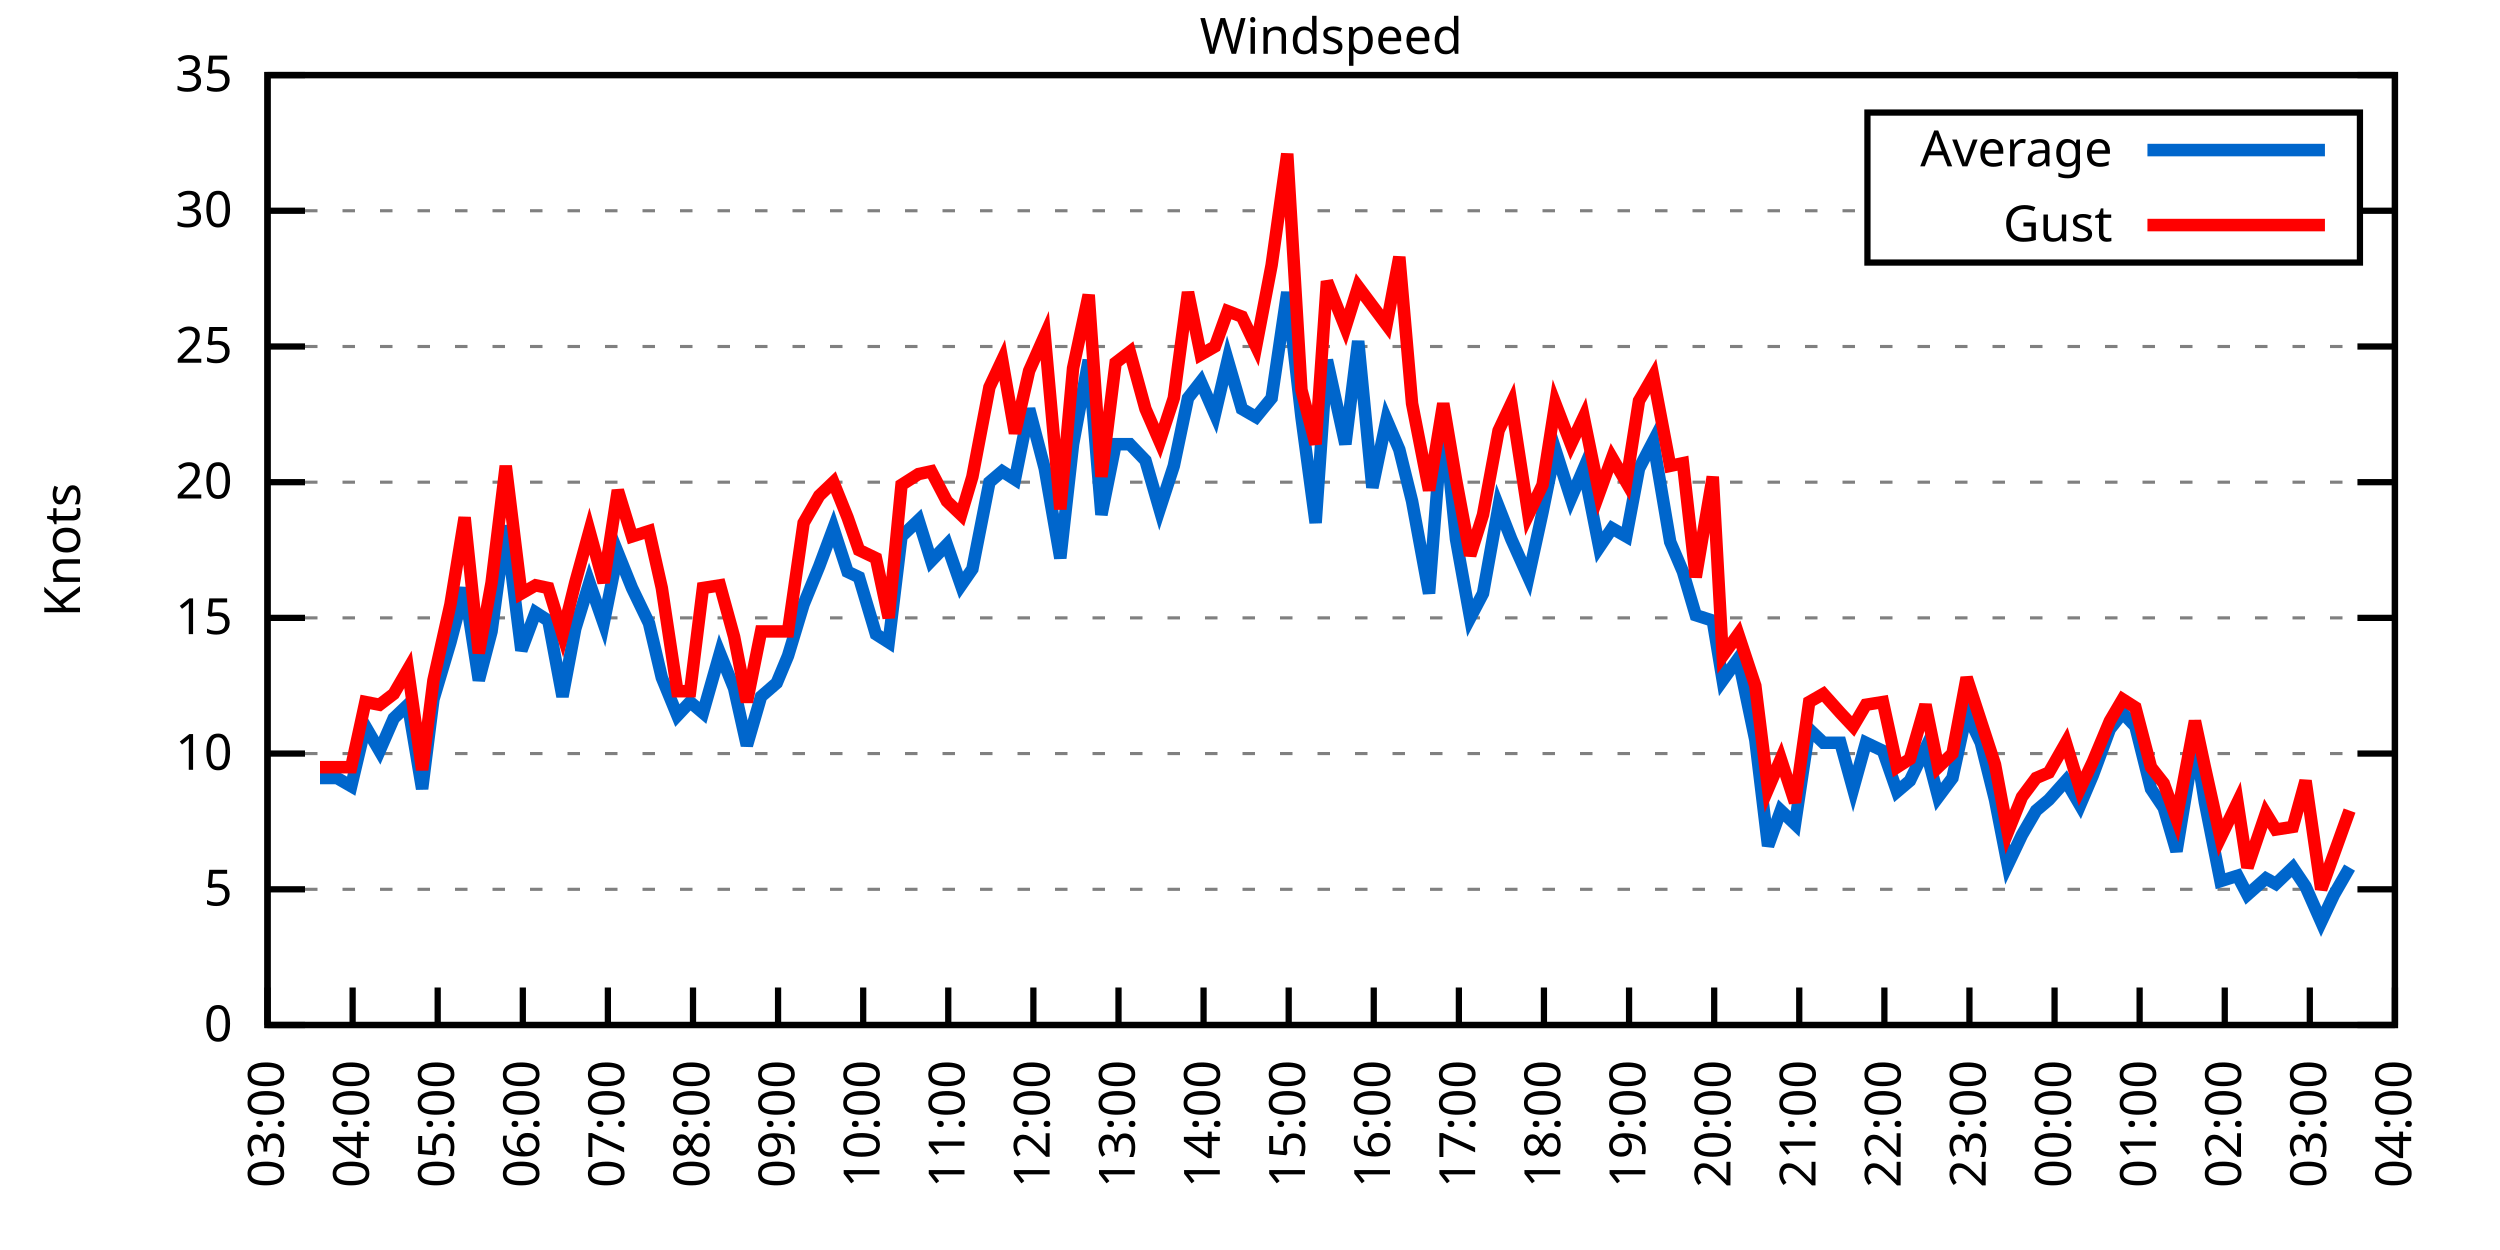
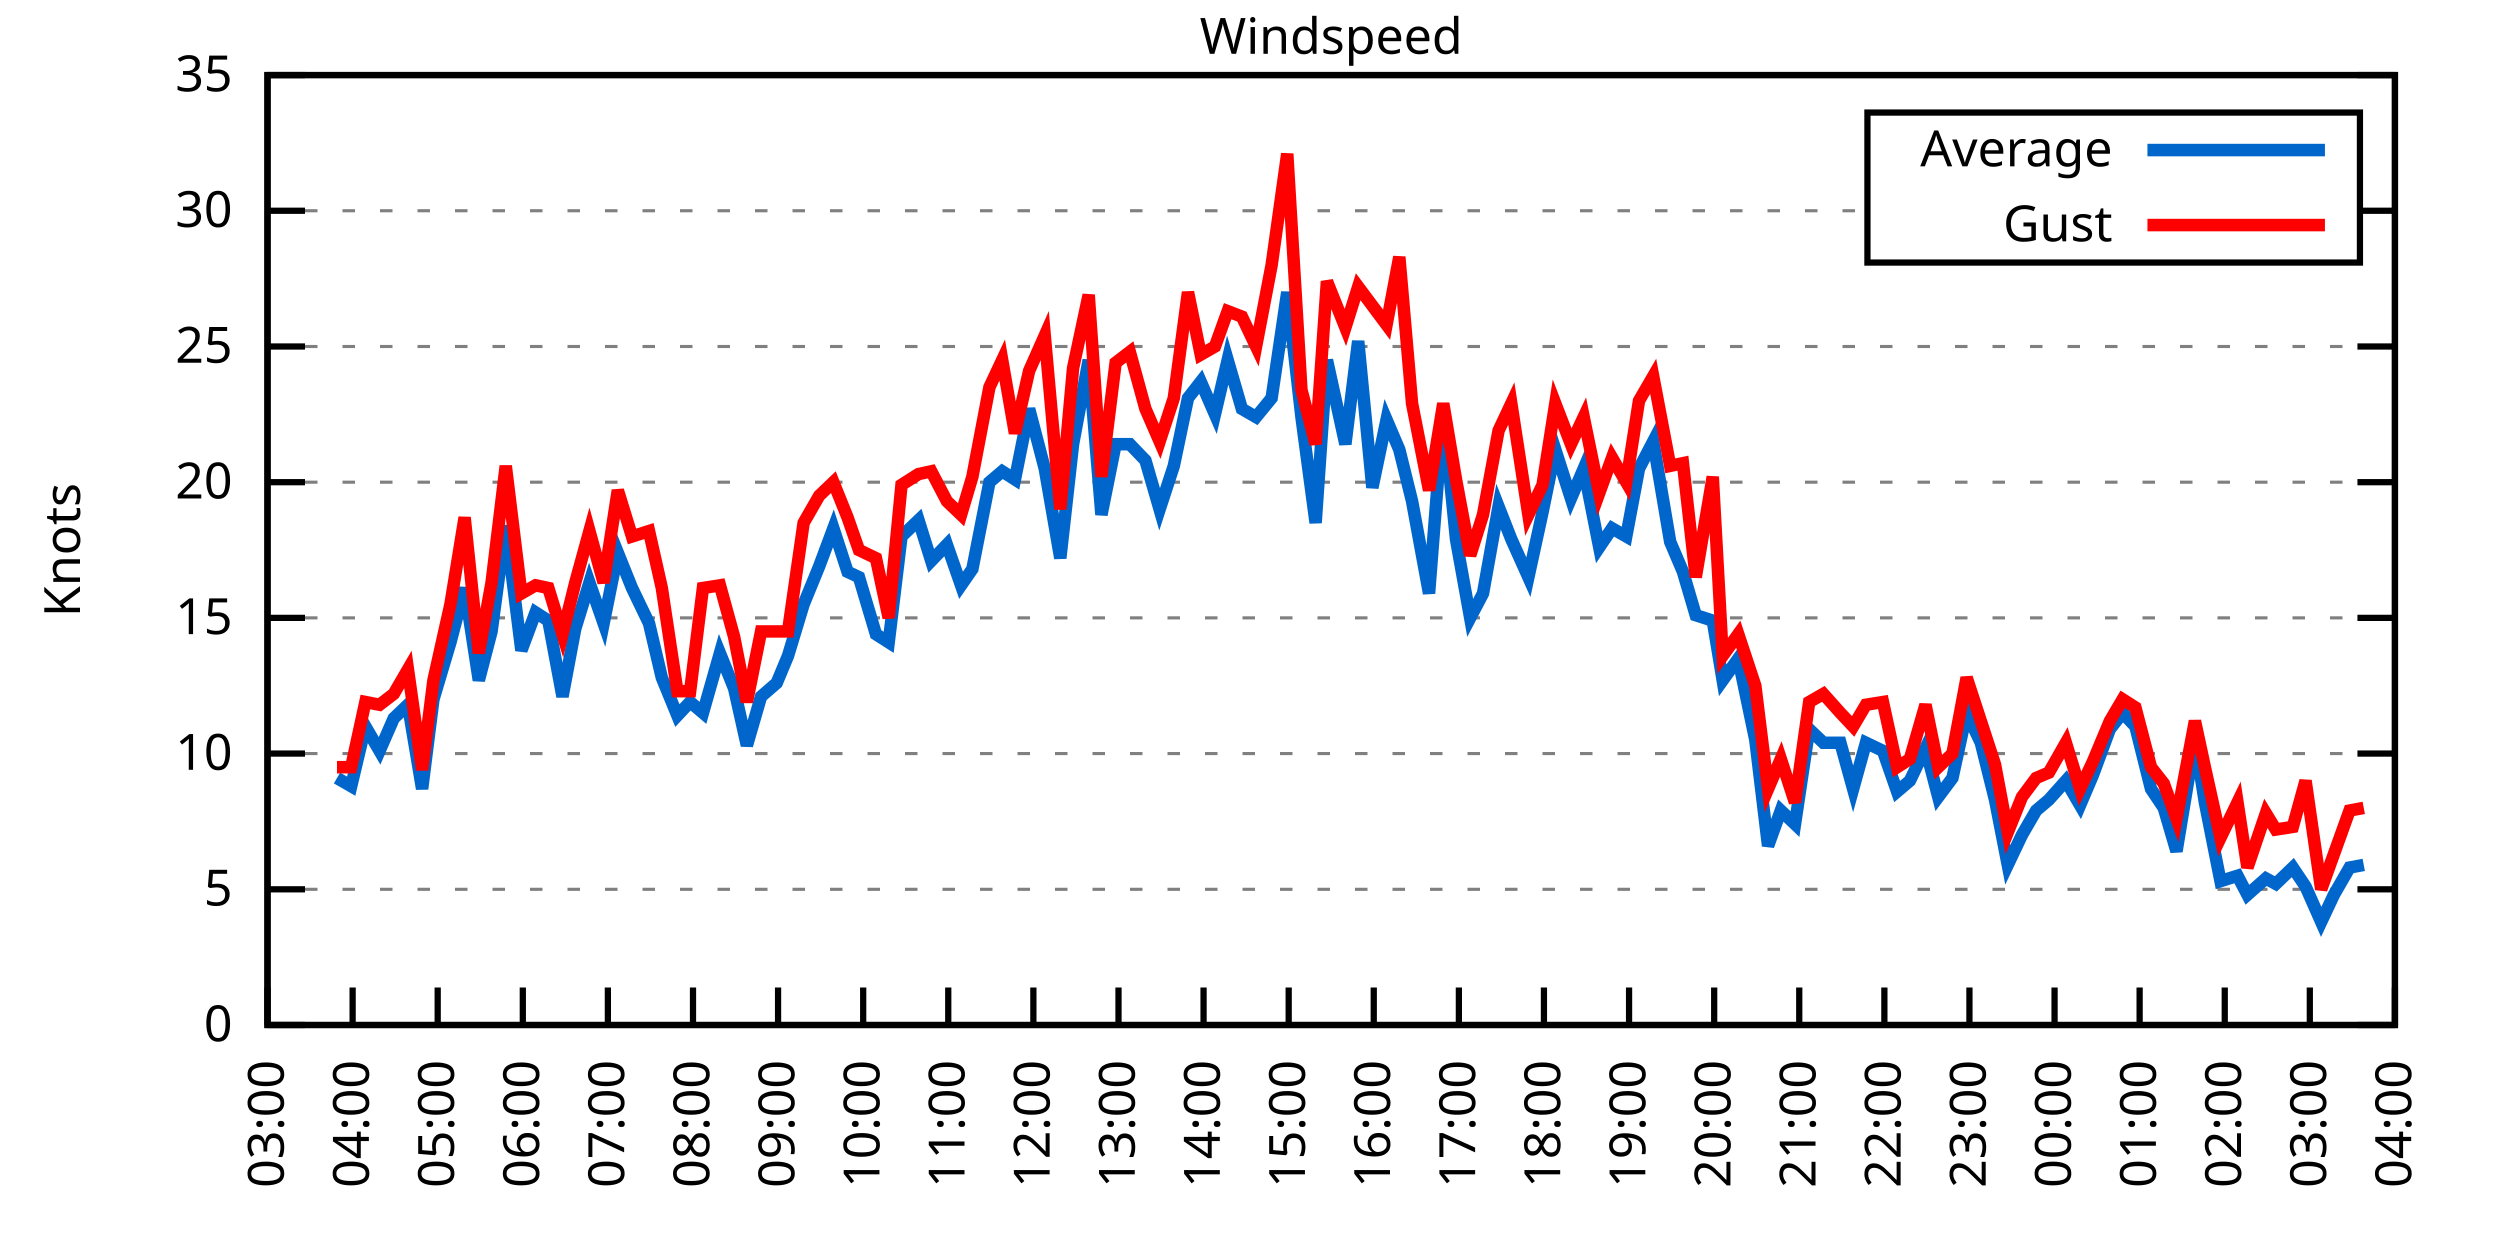
<svg xmlns="http://www.w3.org/2000/svg" xmlns:xlink="http://www.w3.org/1999/xlink" width="400" height="200" viewBox="0 0 400 200">
  <g id="gnuplot_canvas">
    <rect x="0" y="0" width="400" height="200" fill="none" />
    <defs>
      <circle id="gpDot" r="0.5" stroke-width="0.5" stroke="currentColor" />
      <path id="gpPt0" stroke-width="0.333" stroke="currentColor" d="M-1,0 h2 M0,-1 v2" />
      <path id="gpPt1" stroke-width="0.333" stroke="currentColor" d="M-1,-1 L1,1 M1,-1 L-1,1" />
      <path id="gpPt2" stroke-width="0.333" stroke="currentColor" d="M-1,0 L1,0 M0,-1 L0,1 M-1,-1 L1,1 M-1,1 L1,-1" />
      <rect id="gpPt3" stroke-width="0.333" stroke="currentColor" x="-1" y="-1" width="2" height="2" />
      <rect id="gpPt4" stroke-width="0.333" stroke="currentColor" fill="currentColor" x="-1" y="-1" width="2" height="2" />
      <circle id="gpPt5" stroke-width="0.333" stroke="currentColor" cx="0" cy="0" r="1" />
      <use xlink:href="#gpPt5" id="gpPt6" fill="currentColor" stroke="none" />
      <path id="gpPt7" stroke-width="0.333" stroke="currentColor" d="M0,-1.33 L-1.33,0.67 L1.33,0.67 z" />
      <use xlink:href="#gpPt7" id="gpPt8" fill="currentColor" stroke="none" />
      <use xlink:href="#gpPt7" id="gpPt9" stroke="currentColor" transform="rotate(180)" />
      <use xlink:href="#gpPt9" id="gpPt10" fill="currentColor" stroke="none" />
      <use xlink:href="#gpPt3" id="gpPt11" stroke="currentColor" transform="rotate(45)" />
      <use xlink:href="#gpPt11" id="gpPt12" fill="currentColor" stroke="none" />
      <path id="gpPt13" stroke-width="0.333" stroke="currentColor" d="M0,1.330 L1.265,0.411 L0.782,-1.067 L-0.782,-1.076 L-1.265,0.411 z" />
      <use xlink:href="#gpPt13" id="gpPt14" fill="currentColor" stroke="none" />
      <filter id="textbox" filterUnits="objectBoundingBox" x="0" y="0" height="1" width="1">
        <feFlood flood-color="white" flood-opacity="1" result="bgnd" />
        <feComposite in="SourceGraphic" in2="bgnd" operator="atop" />
      </filter>
      <filter id="greybox" filterUnits="objectBoundingBox" x="0" y="0" height="1" width="1">
        <feFlood flood-color="lightgrey" flood-opacity="1" result="grey" />
        <feComposite in="SourceGraphic" in2="grey" operator="atop" />
      </filter>
    </defs>
    <g fill="none" color="white" stroke="currentColor" stroke-width="1.00" stroke-linecap="butt" stroke-linejoin="miter">
</g>
    <g fill="none" color="black" stroke="currentColor" stroke-width="1.00" stroke-linecap="butt" stroke-linejoin="miter">
      <g stroke="none" shape-rendering="crispEdges">
        <polygon fill="rgb(255, 255, 255)" points="42.80,164.00 383.18,164.00 383.18,12.02 42.80,12.02 " />
      </g>
    </g>
    <g fill="none" color="black" stroke="currentColor" stroke-width="1.00" stroke-linecap="butt" stroke-linejoin="miter">
</g>
    <g fill="none" color="black" stroke="black" stroke-width="0.50" stroke-linecap="butt" stroke-linejoin="miter">
</g>
    <g fill="none" color="gray" stroke="currentColor" stroke-width="0.50" stroke-linecap="butt" stroke-linejoin="miter">
      <path stroke="gray" stroke-dasharray="2,4" class="gridline" d="M42.80,164.00 L383.19,164.00  " />
    </g>
    <g fill="none" color="gray" stroke="gray" stroke-width="1.00" stroke-linecap="butt" stroke-linejoin="miter">
</g>
    <g fill="none" color="black" stroke="currentColor" stroke-width="1.00" stroke-linecap="butt" stroke-linejoin="miter">
      <path stroke="black" d="M42.80,164.00 L48.80,164.00 M383.19,164.00 L377.19,164.00  " />
      <g transform="translate(37.20,166.60)" stroke="none" fill="black" font-family="Sans" font-size="8.00" text-anchor="end">
        <text>
          <tspan font-family="Sans"> 0</tspan>
        </text>
      </g>
    </g>
    <g fill="none" color="black" stroke="currentColor" stroke-width="1.00" stroke-linecap="butt" stroke-linejoin="miter">
</g>
    <g fill="none" color="black" stroke="black" stroke-width="0.50" stroke-linecap="butt" stroke-linejoin="miter">
</g>
    <g fill="none" color="gray" stroke="currentColor" stroke-width="0.50" stroke-linecap="butt" stroke-linejoin="miter">
      <path stroke="gray" stroke-dasharray="2,4" class="gridline" d="M42.80,142.29 L383.19,142.29  " />
    </g>
    <g fill="none" color="gray" stroke="gray" stroke-width="1.00" stroke-linecap="butt" stroke-linejoin="miter">
</g>
    <g fill="none" color="black" stroke="currentColor" stroke-width="1.00" stroke-linecap="butt" stroke-linejoin="miter">
      <path stroke="black" d="M42.80,142.29 L48.80,142.29 M383.19,142.29 L377.19,142.29  " />
      <g transform="translate(37.20,144.89)" stroke="none" fill="black" font-family="Sans" font-size="8.00" text-anchor="end">
        <text>
          <tspan font-family="Sans"> 5</tspan>
        </text>
      </g>
    </g>
    <g fill="none" color="black" stroke="currentColor" stroke-width="1.00" stroke-linecap="butt" stroke-linejoin="miter">
</g>
    <g fill="none" color="black" stroke="black" stroke-width="0.50" stroke-linecap="butt" stroke-linejoin="miter">
</g>
    <g fill="none" color="gray" stroke="currentColor" stroke-width="0.50" stroke-linecap="butt" stroke-linejoin="miter">
      <path stroke="gray" stroke-dasharray="2,4" class="gridline" d="M42.80,120.57 L383.19,120.57  " />
    </g>
    <g fill="none" color="gray" stroke="gray" stroke-width="1.00" stroke-linecap="butt" stroke-linejoin="miter">
</g>
    <g fill="none" color="black" stroke="currentColor" stroke-width="1.00" stroke-linecap="butt" stroke-linejoin="miter">
      <path stroke="black" d="M42.80,120.57 L48.80,120.57 M383.19,120.57 L377.19,120.57  " />
      <g transform="translate(37.20,123.17)" stroke="none" fill="black" font-family="Sans" font-size="8.00" text-anchor="end">
        <text>
          <tspan font-family="Sans"> 10</tspan>
        </text>
      </g>
    </g>
    <g fill="none" color="black" stroke="currentColor" stroke-width="1.00" stroke-linecap="butt" stroke-linejoin="miter">
</g>
    <g fill="none" color="black" stroke="black" stroke-width="0.50" stroke-linecap="butt" stroke-linejoin="miter">
</g>
    <g fill="none" color="gray" stroke="currentColor" stroke-width="0.50" stroke-linecap="butt" stroke-linejoin="miter">
      <path stroke="gray" stroke-dasharray="2,4" class="gridline" d="M42.80,98.86 L383.19,98.86  " />
    </g>
    <g fill="none" color="gray" stroke="gray" stroke-width="1.00" stroke-linecap="butt" stroke-linejoin="miter">
</g>
    <g fill="none" color="black" stroke="currentColor" stroke-width="1.00" stroke-linecap="butt" stroke-linejoin="miter">
      <path stroke="black" d="M42.80,98.86 L48.80,98.86 M383.19,98.86 L377.19,98.86  " />
      <g transform="translate(37.20,101.46)" stroke="none" fill="black" font-family="Sans" font-size="8.00" text-anchor="end">
        <text>
          <tspan font-family="Sans"> 15</tspan>
        </text>
      </g>
    </g>
    <g fill="none" color="black" stroke="currentColor" stroke-width="1.00" stroke-linecap="butt" stroke-linejoin="miter">
</g>
    <g fill="none" color="black" stroke="black" stroke-width="0.50" stroke-linecap="butt" stroke-linejoin="miter">
</g>
    <g fill="none" color="gray" stroke="currentColor" stroke-width="0.50" stroke-linecap="butt" stroke-linejoin="miter">
      <path stroke="gray" stroke-dasharray="2,4" class="gridline" d="M42.80,77.15 L383.19,77.15  " />
    </g>
    <g fill="none" color="gray" stroke="gray" stroke-width="1.00" stroke-linecap="butt" stroke-linejoin="miter">
</g>
    <g fill="none" color="black" stroke="currentColor" stroke-width="1.00" stroke-linecap="butt" stroke-linejoin="miter">
      <path stroke="black" d="M42.80,77.15 L48.80,77.15 M383.19,77.15 L377.19,77.15  " />
      <g transform="translate(37.20,79.75)" stroke="none" fill="black" font-family="Sans" font-size="8.00" text-anchor="end">
        <text>
          <tspan font-family="Sans"> 20</tspan>
        </text>
      </g>
    </g>
    <g fill="none" color="black" stroke="currentColor" stroke-width="1.00" stroke-linecap="butt" stroke-linejoin="miter">
</g>
    <g fill="none" color="black" stroke="black" stroke-width="0.50" stroke-linecap="butt" stroke-linejoin="miter">
</g>
    <g fill="none" color="gray" stroke="currentColor" stroke-width="0.50" stroke-linecap="butt" stroke-linejoin="miter">
      <path stroke="gray" stroke-dasharray="2,4" class="gridline" d="M42.80,55.44 L383.19,55.44  " />
    </g>
    <g fill="none" color="gray" stroke="gray" stroke-width="1.00" stroke-linecap="butt" stroke-linejoin="miter">
</g>
    <g fill="none" color="black" stroke="currentColor" stroke-width="1.00" stroke-linecap="butt" stroke-linejoin="miter">
      <path stroke="black" d="M42.80,55.44 L48.80,55.44 M383.19,55.44 L377.19,55.44  " />
      <g transform="translate(37.20,58.04)" stroke="none" fill="black" font-family="Sans" font-size="8.00" text-anchor="end">
        <text>
          <tspan font-family="Sans"> 25</tspan>
        </text>
      </g>
    </g>
    <g fill="none" color="black" stroke="currentColor" stroke-width="1.00" stroke-linecap="butt" stroke-linejoin="miter">
</g>
    <g fill="none" color="black" stroke="black" stroke-width="0.50" stroke-linecap="butt" stroke-linejoin="miter">
</g>
    <g fill="none" color="gray" stroke="currentColor" stroke-width="0.50" stroke-linecap="butt" stroke-linejoin="miter">
      <path stroke="gray" stroke-dasharray="2,4" class="gridline" d="M42.80,33.72 L298.79,33.72 M377.59,33.72 L383.19,33.72  " />
    </g>
    <g fill="none" color="gray" stroke="gray" stroke-width="1.00" stroke-linecap="butt" stroke-linejoin="miter">
</g>
    <g fill="none" color="black" stroke="currentColor" stroke-width="1.00" stroke-linecap="butt" stroke-linejoin="miter">
      <path stroke="black" d="M42.80,33.72 L48.80,33.72 M383.19,33.72 L377.19,33.72  " />
      <g transform="translate(37.20,36.32)" stroke="none" fill="black" font-family="Sans" font-size="8.00" text-anchor="end">
        <text>
          <tspan font-family="Sans"> 30</tspan>
        </text>
      </g>
    </g>
    <g fill="none" color="black" stroke="currentColor" stroke-width="1.00" stroke-linecap="butt" stroke-linejoin="miter">
</g>
    <g fill="none" color="black" stroke="black" stroke-width="0.50" stroke-linecap="butt" stroke-linejoin="miter">
</g>
    <g fill="none" color="gray" stroke="currentColor" stroke-width="0.50" stroke-linecap="butt" stroke-linejoin="miter">
      <path stroke="gray" stroke-dasharray="2,4" class="gridline" d="M42.80,12.01 L383.19,12.01  " />
    </g>
    <g fill="none" color="gray" stroke="gray" stroke-width="1.00" stroke-linecap="butt" stroke-linejoin="miter">
</g>
    <g fill="none" color="black" stroke="currentColor" stroke-width="1.00" stroke-linecap="butt" stroke-linejoin="miter">
      <path stroke="black" d="M42.80,12.01 L48.80,12.01 M383.19,12.01 L377.19,12.01  " />
      <g transform="translate(37.20,14.61)" stroke="none" fill="black" font-family="Sans" font-size="8.00" text-anchor="end">
        <text>
          <tspan font-family="Sans"> 35</tspan>
        </text>
      </g>
    </g>
    <g fill="none" color="black" stroke="currentColor" stroke-width="1.00" stroke-linecap="butt" stroke-linejoin="miter">
      <path stroke="black" d="M42.80,164.00 L42.80,158.00  " />
      <g transform="translate(45.40,169.60) rotate(270.00)" stroke="none" fill="black" font-family="Sans" font-size="8.00" text-anchor="end">
        <text>
          <tspan font-family="Sans">03:00</tspan>
        </text>
      </g>
    </g>
    <g fill="none" color="black" stroke="currentColor" stroke-width="1.00" stroke-linecap="butt" stroke-linejoin="miter">
      <path stroke="black" d="M56.42,164.00 L56.42,158.00  " />
      <g transform="translate(59.02,169.60) rotate(270.00)" stroke="none" fill="black" font-family="Sans" font-size="8.00" text-anchor="end">
        <text>
          <tspan font-family="Sans">04:00</tspan>
        </text>
      </g>
    </g>
    <g fill="none" color="black" stroke="currentColor" stroke-width="1.00" stroke-linecap="butt" stroke-linejoin="miter">
      <path stroke="black" d="M70.03,164.00 L70.03,158.00  " />
      <g transform="translate(72.63,169.60) rotate(270.00)" stroke="none" fill="black" font-family="Sans" font-size="8.00" text-anchor="end">
        <text>
          <tspan font-family="Sans">05:00</tspan>
        </text>
      </g>
    </g>
    <g fill="none" color="black" stroke="currentColor" stroke-width="1.00" stroke-linecap="butt" stroke-linejoin="miter">
      <path stroke="black" d="M83.65,164.00 L83.65,158.00  " />
      <g transform="translate(86.25,169.60) rotate(270.00)" stroke="none" fill="black" font-family="Sans" font-size="8.00" text-anchor="end">
        <text>
          <tspan font-family="Sans">06:00</tspan>
        </text>
      </g>
    </g>
    <g fill="none" color="black" stroke="currentColor" stroke-width="1.00" stroke-linecap="butt" stroke-linejoin="miter">
      <path stroke="black" d="M97.26,164.00 L97.26,158.00  " />
      <g transform="translate(99.86,169.60) rotate(270.00)" stroke="none" fill="black" font-family="Sans" font-size="8.00" text-anchor="end">
        <text>
          <tspan font-family="Sans">07:00</tspan>
        </text>
      </g>
    </g>
    <g fill="none" color="black" stroke="currentColor" stroke-width="1.00" stroke-linecap="butt" stroke-linejoin="miter">
      <path stroke="black" d="M110.88,164.00 L110.88,158.00  " />
      <g transform="translate(113.48,169.60) rotate(270.00)" stroke="none" fill="black" font-family="Sans" font-size="8.00" text-anchor="end">
        <text>
          <tspan font-family="Sans">08:00</tspan>
        </text>
      </g>
    </g>
    <g fill="none" color="black" stroke="currentColor" stroke-width="1.00" stroke-linecap="butt" stroke-linejoin="miter">
      <path stroke="black" d="M124.49,164.00 L124.49,158.00  " />
      <g transform="translate(127.09,169.60) rotate(270.00)" stroke="none" fill="black" font-family="Sans" font-size="8.00" text-anchor="end">
        <text>
          <tspan font-family="Sans">09:00</tspan>
        </text>
      </g>
    </g>
    <g fill="none" color="black" stroke="currentColor" stroke-width="1.00" stroke-linecap="butt" stroke-linejoin="miter">
      <path stroke="black" d="M138.11,164.00 L138.11,158.00  " />
      <g transform="translate(140.71,169.60) rotate(270.00)" stroke="none" fill="black" font-family="Sans" font-size="8.00" text-anchor="end">
        <text>
          <tspan font-family="Sans">10:00</tspan>
        </text>
      </g>
    </g>
    <g fill="none" color="black" stroke="currentColor" stroke-width="1.00" stroke-linecap="butt" stroke-linejoin="miter">
      <path stroke="black" d="M151.72,164.00 L151.72,158.00  " />
      <g transform="translate(154.32,169.60) rotate(270.00)" stroke="none" fill="black" font-family="Sans" font-size="8.00" text-anchor="end">
        <text>
          <tspan font-family="Sans">11:00</tspan>
        </text>
      </g>
    </g>
    <g fill="none" color="black" stroke="currentColor" stroke-width="1.00" stroke-linecap="butt" stroke-linejoin="miter">
      <path stroke="black" d="M165.34,164.00 L165.34,158.00  " />
      <g transform="translate(167.94,169.60) rotate(270.00)" stroke="none" fill="black" font-family="Sans" font-size="8.00" text-anchor="end">
        <text>
          <tspan font-family="Sans">12:00</tspan>
        </text>
      </g>
    </g>
    <g fill="none" color="black" stroke="currentColor" stroke-width="1.00" stroke-linecap="butt" stroke-linejoin="miter">
      <path stroke="black" d="M178.96,164.00 L178.96,158.00  " />
      <g transform="translate(181.56,169.60) rotate(270.00)" stroke="none" fill="black" font-family="Sans" font-size="8.00" text-anchor="end">
        <text>
          <tspan font-family="Sans">13:00</tspan>
        </text>
      </g>
    </g>
    <g fill="none" color="black" stroke="currentColor" stroke-width="1.00" stroke-linecap="butt" stroke-linejoin="miter">
      <path stroke="black" d="M192.57,164.00 L192.57,158.00  " />
      <g transform="translate(195.17,169.60) rotate(270.00)" stroke="none" fill="black" font-family="Sans" font-size="8.00" text-anchor="end">
        <text>
          <tspan font-family="Sans">14:00</tspan>
        </text>
      </g>
    </g>
    <g fill="none" color="black" stroke="currentColor" stroke-width="1.00" stroke-linecap="butt" stroke-linejoin="miter">
      <path stroke="black" d="M206.19,164.00 L206.19,158.00  " />
      <g transform="translate(208.79,169.60) rotate(270.00)" stroke="none" fill="black" font-family="Sans" font-size="8.00" text-anchor="end">
        <text>
          <tspan font-family="Sans">15:00</tspan>
        </text>
      </g>
    </g>
    <g fill="none" color="black" stroke="currentColor" stroke-width="1.00" stroke-linecap="butt" stroke-linejoin="miter">
      <path stroke="black" d="M219.80,164.00 L219.80,158.00  " />
      <g transform="translate(222.40,169.60) rotate(270.00)" stroke="none" fill="black" font-family="Sans" font-size="8.00" text-anchor="end">
        <text>
          <tspan font-family="Sans">16:00</tspan>
        </text>
      </g>
    </g>
    <g fill="none" color="black" stroke="currentColor" stroke-width="1.00" stroke-linecap="butt" stroke-linejoin="miter">
      <path stroke="black" d="M233.42,164.00 L233.42,158.00  " />
      <g transform="translate(236.02,169.60) rotate(270.00)" stroke="none" fill="black" font-family="Sans" font-size="8.00" text-anchor="end">
        <text>
          <tspan font-family="Sans">17:00</tspan>
        </text>
      </g>
    </g>
    <g fill="none" color="black" stroke="currentColor" stroke-width="1.00" stroke-linecap="butt" stroke-linejoin="miter">
      <path stroke="black" d="M247.03,164.00 L247.03,158.00  " />
      <g transform="translate(249.63,169.60) rotate(270.00)" stroke="none" fill="black" font-family="Sans" font-size="8.00" text-anchor="end">
        <text>
          <tspan font-family="Sans">18:00</tspan>
        </text>
      </g>
    </g>
    <g fill="none" color="black" stroke="currentColor" stroke-width="1.00" stroke-linecap="butt" stroke-linejoin="miter">
      <path stroke="black" d="M260.65,164.00 L260.65,158.00  " />
      <g transform="translate(263.25,169.60) rotate(270.00)" stroke="none" fill="black" font-family="Sans" font-size="8.00" text-anchor="end">
        <text>
          <tspan font-family="Sans">19:00</tspan>
        </text>
      </g>
    </g>
    <g fill="none" color="black" stroke="currentColor" stroke-width="1.00" stroke-linecap="butt" stroke-linejoin="miter">
      <path stroke="black" d="M274.27,164.00 L274.27,158.00  " />
      <g transform="translate(276.87,169.60) rotate(270.00)" stroke="none" fill="black" font-family="Sans" font-size="8.00" text-anchor="end">
        <text>
          <tspan font-family="Sans">20:00</tspan>
        </text>
      </g>
    </g>
    <g fill="none" color="black" stroke="currentColor" stroke-width="1.00" stroke-linecap="butt" stroke-linejoin="miter">
      <path stroke="black" d="M287.88,164.00 L287.88,158.00  " />
      <g transform="translate(290.48,169.60) rotate(270.00)" stroke="none" fill="black" font-family="Sans" font-size="8.00" text-anchor="end">
        <text>
          <tspan font-family="Sans">21:00</tspan>
        </text>
      </g>
    </g>
    <g fill="none" color="black" stroke="currentColor" stroke-width="1.00" stroke-linecap="butt" stroke-linejoin="miter">
      <path stroke="black" d="M301.50,164.00 L301.50,158.00  " />
      <g transform="translate(304.10,169.60) rotate(270.00)" stroke="none" fill="black" font-family="Sans" font-size="8.00" text-anchor="end">
        <text>
          <tspan font-family="Sans">22:00</tspan>
        </text>
      </g>
    </g>
    <g fill="none" color="black" stroke="currentColor" stroke-width="1.00" stroke-linecap="butt" stroke-linejoin="miter">
      <path stroke="black" d="M315.11,164.00 L315.11,158.00  " />
      <g transform="translate(317.71,169.60) rotate(270.00)" stroke="none" fill="black" font-family="Sans" font-size="8.00" text-anchor="end">
        <text>
          <tspan font-family="Sans">23:00</tspan>
        </text>
      </g>
    </g>
    <g fill="none" color="black" stroke="currentColor" stroke-width="1.00" stroke-linecap="butt" stroke-linejoin="miter">
      <path stroke="black" d="M328.73,164.00 L328.73,158.00  " />
      <g transform="translate(331.33,169.60) rotate(270.00)" stroke="none" fill="black" font-family="Sans" font-size="8.00" text-anchor="end">
        <text>
          <tspan font-family="Sans">00:00</tspan>
        </text>
      </g>
    </g>
    <g fill="none" color="black" stroke="currentColor" stroke-width="1.00" stroke-linecap="butt" stroke-linejoin="miter">
      <path stroke="black" d="M342.34,164.00 L342.34,158.00  " />
      <g transform="translate(344.94,169.60) rotate(270.00)" stroke="none" fill="black" font-family="Sans" font-size="8.00" text-anchor="end">
        <text>
          <tspan font-family="Sans">01:00</tspan>
        </text>
      </g>
    </g>
    <g fill="none" color="black" stroke="currentColor" stroke-width="1.00" stroke-linecap="butt" stroke-linejoin="miter">
      <path stroke="black" d="M355.96,164.00 L355.96,158.00  " />
      <g transform="translate(358.56,169.60) rotate(270.00)" stroke="none" fill="black" font-family="Sans" font-size="8.00" text-anchor="end">
        <text>
          <tspan font-family="Sans">02:00</tspan>
        </text>
      </g>
    </g>
    <g fill="none" color="black" stroke="currentColor" stroke-width="1.00" stroke-linecap="butt" stroke-linejoin="miter">
      <path stroke="black" d="M369.57,164.00 L369.57,158.00  " />
      <g transform="translate(372.17,169.60) rotate(270.00)" stroke="none" fill="black" font-family="Sans" font-size="8.00" text-anchor="end">
        <text>
          <tspan font-family="Sans">03:00</tspan>
        </text>
      </g>
    </g>
    <g fill="none" color="black" stroke="currentColor" stroke-width="1.00" stroke-linecap="butt" stroke-linejoin="miter">
      <path stroke="black" d="M383.19,164.00 L383.19,158.00  " />
      <g transform="translate(385.79,169.60) rotate(270.00)" stroke="none" fill="black" font-family="Sans" font-size="8.00" text-anchor="end">
        <text>
          <tspan font-family="Sans">04:00</tspan>
        </text>
      </g>
    </g>
    <g fill="none" color="black" stroke="currentColor" stroke-width="1.00" stroke-linecap="butt" stroke-linejoin="miter">
</g>
    <g fill="none" color="black" stroke="currentColor" stroke-width="1.00" stroke-linecap="butt" stroke-linejoin="miter">
      <path stroke="black" d="M42.80,12.01 L42.80,164.00 L383.19,164.00 L383.19,12.01 L42.80,12.01 Z  " />
    </g>
    <g fill="none" color="black" stroke="currentColor" stroke-width="1.00" stroke-linecap="butt" stroke-linejoin="miter">
</g>
    <g fill="none" color="black" stroke="currentColor" stroke-width="1.00" stroke-linecap="butt" stroke-linejoin="miter">
      <path stroke="black" d="M298.79,42.01 L298.79,18.01 L377.59,18.01 L377.59,42.01 L298.79,42.01 Z  " />
    </g>
    <g id="Windspeed_plot_1">
      <g fill="none" color="white" stroke="black" stroke-width="2.00" stroke-linecap="butt" stroke-linejoin="miter">
</g>
      <g fill="none" color="black" stroke="currentColor" stroke-width="2.00" stroke-linecap="butt" stroke-linejoin="miter">
        <g transform="translate(337.99,26.61)" stroke="none" fill="black" font-family="Sans" font-size="8.00" text-anchor="end">
          <text>
            <tspan font-family="Sans">Average</tspan>
          </text>
        </g>
      </g>
      <g fill="none" color="black" stroke="currentColor" stroke-width="2.00" stroke-linecap="butt" stroke-linejoin="miter">
-         <path stroke="rgb(  0, 102, 204)" d="M343.59,24.01 L371.99,24.01 M51.20,124.48 L53.92,124.48 L56.19,125.79 L58.46,116.23 L60.73,120.14 L63.00,114.93   L65.27,112.76 L67.54,126.22 L69.35,111.89 L72.07,102.77 L74.34,94.08 L76.61,108.85 L78.65,101.03 L80.92,84.10   L83.42,104.07 L85.69,97.99 L87.73,99.30 L90.00,111.45 L92.04,100.60 L94.31,93.22 L96.58,99.73 L98.85,88.44   L101.12,94.08 L103.84,99.73 L105.89,108.42 L108.38,114.49 L110.42,112.32 L112.47,114.06 L115.19,104.51 L117.46,110.15   L119.50,119.27 L121.77,111.45 L124.27,109.28 L126.08,104.94 L128.58,96.69 L131.07,90.61 L133.34,84.53 L135.61,91.48   L137.43,92.35 L140.15,101.47 L142.19,102.77 L144.24,85.83 L146.96,83.23 L149.00,89.74 L151.50,87.14 L153.77,93.65   L155.58,91.04 L158.31,77.15 L160.35,75.41 L162.39,76.71 L164.66,65.42 L167.16,74.98 L169.65,89.31 L171.69,71.07   L174.19,57.61 L176.23,82.36 L178.50,71.07 L180.77,71.07 L183.27,73.67 L185.54,81.49 L187.81,74.54 L190.08,63.69   L192.12,61.08 L194.39,66.29 L196.43,57.61 L198.70,65.42 L200.97,66.73 L203.46,63.69 L205.96,46.75 L208.23,66.73   L210.50,83.66 L212.31,57.61 L215.26,71.07 L217.31,54.57 L219.58,78.02 L221.85,67.16 L223.89,71.94 L225.93,80.19   L228.65,94.95 L230.92,65.86 L232.96,86.27 L235.23,98.86 L237.28,94.95 L239.77,81.06 L241.81,86.27 L244.54,92.35   L246.81,81.93 L248.85,71.94 L251.35,79.75 L253.39,74.98 L255.88,87.57 L257.93,84.53 L260.20,85.83 L262.24,74.98   L264.51,70.63 L267.23,86.70 L269.27,91.48 L271.32,98.43 L274.04,99.30 L275.63,108.85 L278.12,105.38 L280.85,118.40   L282.89,135.34 L284.93,129.69 L287.20,131.86 L289.47,116.67 L291.74,118.84 L294.46,118.84 L296.50,126.22 L298.55,118.84   L301.27,120.14 L303.54,126.65 L305.58,124.92 L308.08,119.71 L310.12,127.52 L312.39,124.48 L314.66,114.06 L316.93,118.84   L319.20,127.96 L321.24,138.38 L323.51,133.60 L325.78,129.69 L327.82,127.96 L330.54,124.92 L332.81,128.83 L334.85,124.05   L337.58,116.67 L339.62,114.06 L341.66,116.23 L344.16,126.22 L346.20,129.26 L348.24,136.21 L351.19,118.40 L352.78,128.39   L355.28,140.98 L358.00,140.12 L359.59,143.16 L362.54,140.55 L364.13,141.42 L366.85,138.81 L368.89,141.85 L371.39,147.50   L373.43,143.16 L375.93,138.81  " />
+         <path stroke="rgb(  0, 102, 204)" d="M343.59,24.01 L371.99,24.01 M53.92,124.48 L56.19,125.79 L58.46,116.23 L60.73,120.14 L63.00,114.93 L65.27,112.76   L67.54,126.22 L69.35,111.89 L72.07,102.77 L74.34,94.08 L76.61,108.85 L78.65,101.03 L80.92,84.10 L83.42,104.07   L85.69,97.99 L87.73,99.30 L90.00,111.45 L92.04,100.60 L94.31,93.22 L96.58,99.73 L98.85,88.44 L101.12,94.08   L103.84,99.73 L105.89,108.42 L108.38,114.49 L110.42,112.32 L112.47,114.06 L115.19,104.51 L117.46,110.15 L119.50,119.27   L121.77,111.45 L124.27,109.28 L126.08,104.94 L128.58,96.69 L131.07,90.61 L133.34,84.53 L135.61,91.48 L137.43,92.35   L140.15,101.47 L142.19,102.77 L144.24,85.83 L146.96,83.23 L149.00,89.74 L151.50,87.14 L153.77,93.65 L155.58,91.04   L158.31,77.15 L160.35,75.41 L162.39,76.71 L164.66,65.42 L167.16,74.98 L169.65,89.31 L171.69,71.07 L174.19,57.61   L176.23,82.36 L178.50,71.07 L180.77,71.07 L183.27,73.67 L185.54,81.49 L187.81,74.54 L190.08,63.69 L192.12,61.08   L194.39,66.29 L196.43,57.61 L198.70,65.42 L200.97,66.73 L203.46,63.69 L205.96,46.75 L208.23,66.73 L210.50,83.66   L212.31,57.61 L215.26,71.07 L217.31,54.57 L219.58,78.02 L221.85,67.16 L223.89,71.94 L225.93,80.19 L228.65,94.95   L230.92,65.86 L232.96,86.27 L235.23,98.86 L237.28,94.95 L239.77,81.06 L241.81,86.27 L244.54,92.35 L246.81,81.93   L248.85,71.94 L251.35,79.75 L253.39,74.98 L255.88,87.57 L257.93,84.53 L260.20,85.83 L262.24,74.98 L264.51,70.63   L267.23,86.70 L269.27,91.48 L271.32,98.43 L274.04,99.30 L275.63,108.85 L278.12,105.38 L280.85,118.40 L282.89,135.34   L284.93,129.69 L287.20,131.86 L289.47,116.67 L291.74,118.84 L294.46,118.84 L296.50,126.22 L298.55,118.84 L301.27,120.14   L303.54,126.65 L305.58,124.92 L308.08,119.71 L310.12,127.52 L312.39,124.48 L314.66,114.06 L316.93,118.84 L319.20,127.96   L321.24,138.38 L323.51,133.60 L325.78,129.69 L327.82,127.96 L330.54,124.92 L332.81,128.83 L334.85,124.05 L337.58,116.67   L339.62,114.06 L341.66,116.23 L344.16,126.22 L346.20,129.26 L348.24,136.21 L351.19,118.40 L352.78,128.39 L355.28,140.98   L358.00,140.12 L359.59,143.16 L362.54,140.55 L364.13,141.42 L366.85,138.81 L368.89,141.85 L371.39,147.50 L373.43,143.16   L375.93,138.81 L378.20,138.38  " />
      </g>
    </g>
    <g id="Windspeed_plot_2">
      <g fill="none" color="black" stroke="currentColor" stroke-width="2.00" stroke-linecap="butt" stroke-linejoin="miter">
        <g transform="translate(337.99,38.61)" stroke="none" fill="black" font-family="Sans" font-size="8.00" text-anchor="end">
          <text>
            <tspan font-family="Sans">Gust</tspan>
          </text>
        </g>
      </g>
      <g fill="none" color="black" stroke="currentColor" stroke-width="2.00" stroke-linecap="butt" stroke-linejoin="miter">
-         <path stroke="rgb(255,   0,   0)" d="M343.59,36.01 L371.99,36.01 M51.20,122.75 L53.92,122.75 L56.19,122.75 L58.46,112.32 L60.73,112.76 L63.00,111.02   L65.27,107.11 L67.54,123.18 L69.35,108.85 L72.07,96.69 L74.34,82.79 L76.61,104.51 L78.65,93.22 L80.92,74.54   L83.42,94.95 L85.69,93.65 L87.73,94.08 L90.00,101.47 L92.04,93.22 L94.31,84.97 L96.58,93.22 L98.85,78.45   L101.12,85.83 L103.84,84.97 L105.89,94.08 L108.38,110.59 L110.42,110.59 L112.47,94.08 L115.19,93.65 L117.46,101.90   L119.50,112.32 L121.77,101.03 L124.27,101.03 L126.08,101.03 L128.58,83.66 L131.07,79.32 L133.34,77.15 L135.61,82.79   L137.43,88.00 L140.15,89.31 L142.19,98.86 L144.24,77.58 L146.96,75.85 L149.00,75.41 L151.50,80.19 L153.77,82.36   L155.58,76.28 L158.31,61.95 L160.35,57.61 L162.39,69.33 L164.66,59.34 L167.16,53.70 L169.65,81.49 L171.69,58.91   L174.19,47.18 L176.23,76.28 L178.50,58.04 L180.77,56.30 L183.27,65.42 L185.54,70.63 L187.81,63.69 L190.08,46.75   L192.12,56.74 L194.39,55.44 L196.43,49.79 L198.70,50.66 L200.97,55.44 L203.46,42.41 L205.96,24.60 L208.23,62.38   L210.50,71.07 L212.31,45.01 L215.26,52.40 L217.31,45.88 L219.58,48.92 L221.85,51.96 L223.89,41.11 L225.93,64.56   L228.65,78.45 L230.92,64.56 L232.96,76.71 L235.23,88.87 L237.28,82.36 L239.77,68.90 L241.81,64.56 L244.54,82.36   L246.81,77.58 L248.85,64.56 L251.35,71.07 L253.39,66.73 L255.88,78.89 L257.93,73.24 L260.20,77.15 L262.24,64.12   L264.51,60.21 L267.23,74.54 L269.27,74.11 L271.32,92.35 L274.04,76.28 L275.63,104.94 L278.12,101.47 L280.85,109.72   L282.89,126.22 L284.93,121.44 L287.20,128.39 L289.47,112.32 L291.74,111.02 L294.46,114.06 L296.50,116.23 L298.55,112.76   L301.27,112.32 L303.54,122.75 L305.58,121.44 L308.08,112.76 L310.12,122.75 L312.39,120.57 L314.66,108.42 L316.93,115.36   L319.20,122.31 L321.24,133.17 L323.51,127.52 L325.78,124.48 L327.82,123.61 L330.54,118.84 L332.81,126.22 L334.85,121.88   L337.58,115.36 L339.62,111.89 L341.66,113.19 L344.16,122.75 L346.20,125.35 L348.24,131.00 L351.19,115.36 L352.78,122.75   L355.28,134.04 L358.00,128.39 L359.59,138.81 L362.54,130.13 L364.13,132.73 L366.85,132.30 L368.89,124.92 L371.39,142.29   L373.43,136.64 L375.93,129.69  " />
+         <path stroke="rgb(255,   0,   0)" d="M343.59,36.01 L371.99,36.01 M53.92,122.75 L56.19,122.75 L58.46,112.32 L60.73,112.76 L63.00,111.02 L65.27,107.11   L67.54,123.18 L69.35,108.85 L72.07,96.69 L74.34,82.79 L76.61,104.51 L78.65,93.22 L80.92,74.54 L83.42,94.95   L85.69,93.65 L87.73,94.08 L90.00,101.47 L92.04,93.22 L94.31,84.97 L96.58,93.22 L98.85,78.45 L101.12,85.83   L103.84,84.97 L105.89,94.08 L108.38,110.59 L110.42,110.59 L112.47,94.08 L115.19,93.65 L117.46,101.90 L119.50,112.32   L121.77,101.03 L124.27,101.03 L126.08,101.03 L128.58,83.66 L131.07,79.32 L133.34,77.15 L135.61,82.79 L137.43,88.00   L140.15,89.31 L142.19,98.86 L144.24,77.58 L146.96,75.85 L149.00,75.41 L151.50,80.19 L153.77,82.36 L155.58,76.28   L158.31,61.95 L160.35,57.61 L162.39,69.33 L164.66,59.34 L167.16,53.70 L169.65,81.49 L171.69,58.91 L174.19,47.18   L176.23,76.28 L178.50,58.04 L180.77,56.30 L183.27,65.42 L185.54,70.63 L187.81,63.69 L190.08,46.75 L192.12,56.74   L194.39,55.44 L196.43,49.79 L198.70,50.66 L200.97,55.44 L203.46,42.41 L205.96,24.60 L208.23,62.38 L210.50,71.07   L212.31,45.01 L215.26,52.40 L217.31,45.88 L219.58,48.92 L221.85,51.96 L223.89,41.11 L225.93,64.56 L228.65,78.45   L230.92,64.56 L232.96,76.71 L235.23,88.87 L237.28,82.36 L239.77,68.90 L241.81,64.56 L244.54,82.36 L246.81,77.58   L248.85,64.56 L251.35,71.07 L253.39,66.73 L255.88,78.89 L257.93,73.24 L260.20,77.15 L262.24,64.12 L264.51,60.21   L267.23,74.54 L269.27,74.11 L271.32,92.35 L274.04,76.28 L275.63,104.94 L278.12,101.47 L280.85,109.72 L282.89,126.22   L284.93,121.44 L287.20,128.39 L289.47,112.32 L291.74,111.02 L294.46,114.06 L296.50,116.23 L298.55,112.76 L301.27,112.32   L303.54,122.75 L305.58,121.44 L308.08,112.76 L310.12,122.75 L312.39,120.57 L314.66,108.42 L316.93,115.36 L319.20,122.31   L321.24,133.17 L323.51,127.52 L325.78,124.48 L327.82,123.61 L330.54,118.84 L332.81,126.22 L334.85,121.88 L337.58,115.36   L339.62,111.89 L341.66,113.19 L344.16,122.75 L346.20,125.35 L348.24,131.00 L351.19,115.36 L352.78,122.75 L355.28,134.04   L358.00,128.39 L359.59,138.81 L362.54,130.13 L364.13,132.73 L366.85,132.30 L368.89,124.92 L371.39,142.29 L373.43,136.64   L375.93,129.69 L378.20,129.26  " />
      </g>
    </g>
    <g fill="none" color="black" stroke="currentColor" stroke-width="2.00" stroke-linecap="butt" stroke-linejoin="miter">
</g>
    <g fill="none" color="black" stroke="black" stroke-width="1.00" stroke-linecap="butt" stroke-linejoin="miter">
</g>
    <g fill="none" color="black" stroke="currentColor" stroke-width="1.00" stroke-linecap="butt" stroke-linejoin="miter">
      <path stroke="black" d="M42.80,12.01 L42.80,164.00 L383.19,164.00 L383.19,12.01 L42.80,12.01 Z  " />
      <g transform="translate(12.80,88.01) rotate(270.00)" stroke="none" fill="black" font-family="Sans" font-size="8.00" text-anchor="middle">
        <text>
          <tspan font-family="Sans">Knots</tspan>
        </text>
      </g>
    </g>
    <g fill="none" color="black" stroke="currentColor" stroke-width="1.00" stroke-linecap="butt" stroke-linejoin="miter">
</g>
    <g fill="none" color="black" stroke="currentColor" stroke-width="1.00" stroke-linecap="butt" stroke-linejoin="miter">
      <g transform="translate(212.99,8.61)" stroke="none" fill="black" font-family="Sans" font-size="8.00" text-anchor="middle">
        <text>
          <tspan font-family="Sans">Windspeed</tspan>
        </text>
      </g>
    </g>
    <g fill="none" color="black" stroke="currentColor" stroke-width="1.00" stroke-linecap="butt" stroke-linejoin="miter">
</g>
  </g>
</svg>
